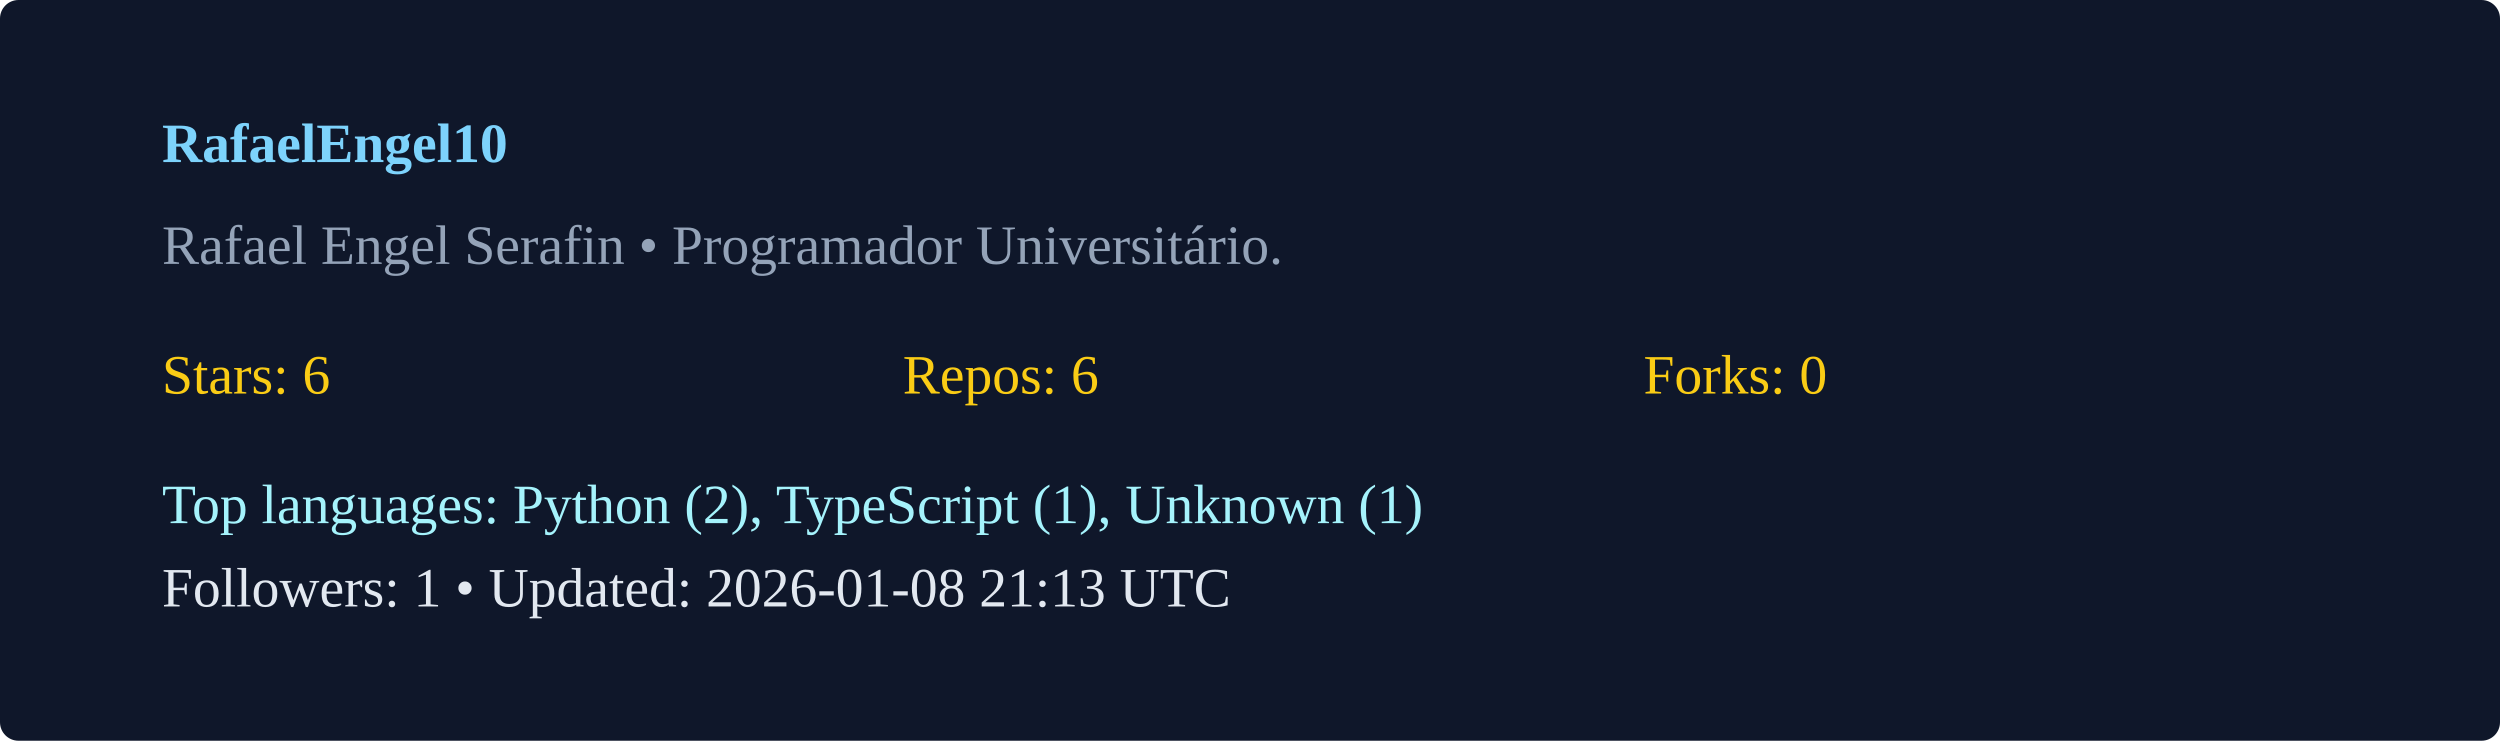
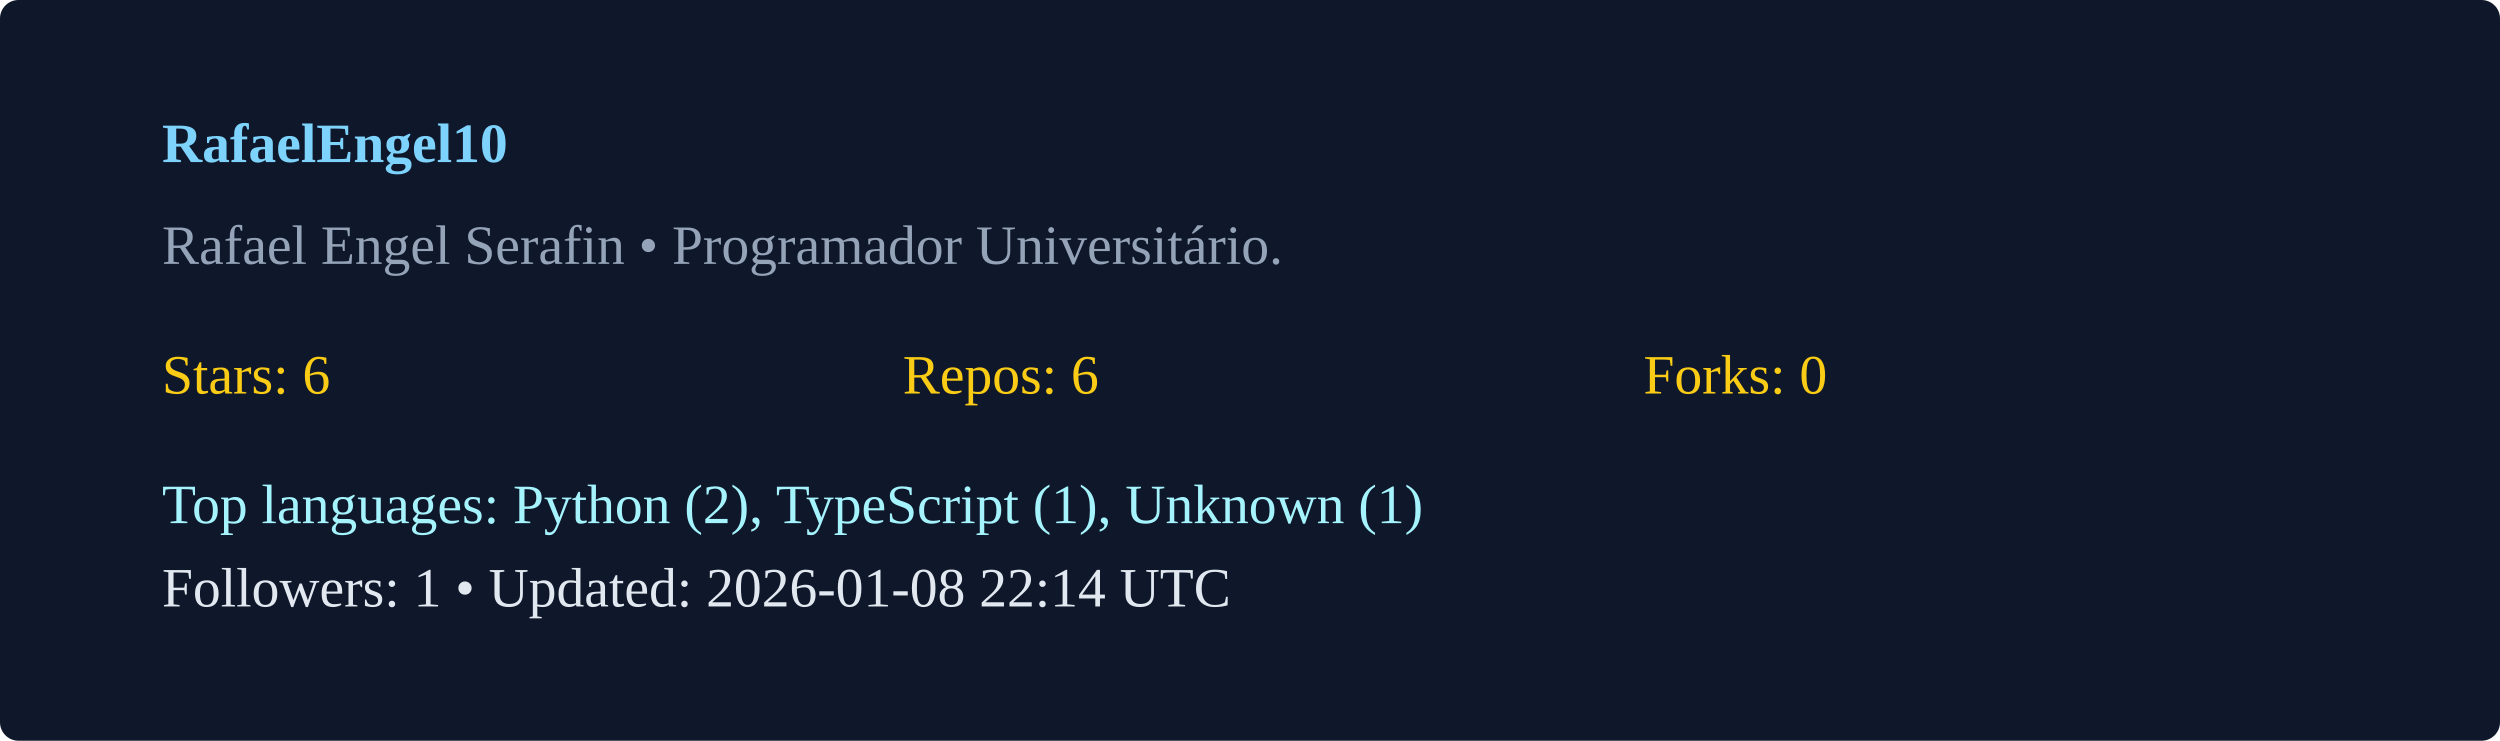
<svg xmlns="http://www.w3.org/2000/svg" width="540" height="160" viewBox="0 0 540 160">
  <rect width="100%" height="100%" rx="4" fill="#0f172a" />
  <g transform="translate(35,35)">
    <text x="0" y="0" fill="#7dd3fc" font-weight="600">RafaelEngel10</text>
    <text x="0" y="22" fill="#94a3b8">Rafael Engel Serafin  • Programador Universitário. </text>
    <g transform="translate(0,50)">
      <text x="0" y="0" fill="#facc15">Stars: 6</text>
      <text x="160" y="0" fill="#facc15">Repos: 6</text>
      <text x="320" y="0" fill="#facc15">Forks: 0</text>
      <text x="0" y="28" fill="#a5f3fc">Top languages: Python (2), TypeScript (1), Unknown (1)</text>
-       <text x="0" y="46" fill="#e2e8f0">Followers: 1 • Updated: 2026-01-08 21:13 UTC</text>
+       <text x="0" y="46" fill="#e2e8f0">Followers: 1 • Updated: 2026-01-08 22:14 UTC</text>
    </g>
  </g>
</svg>
